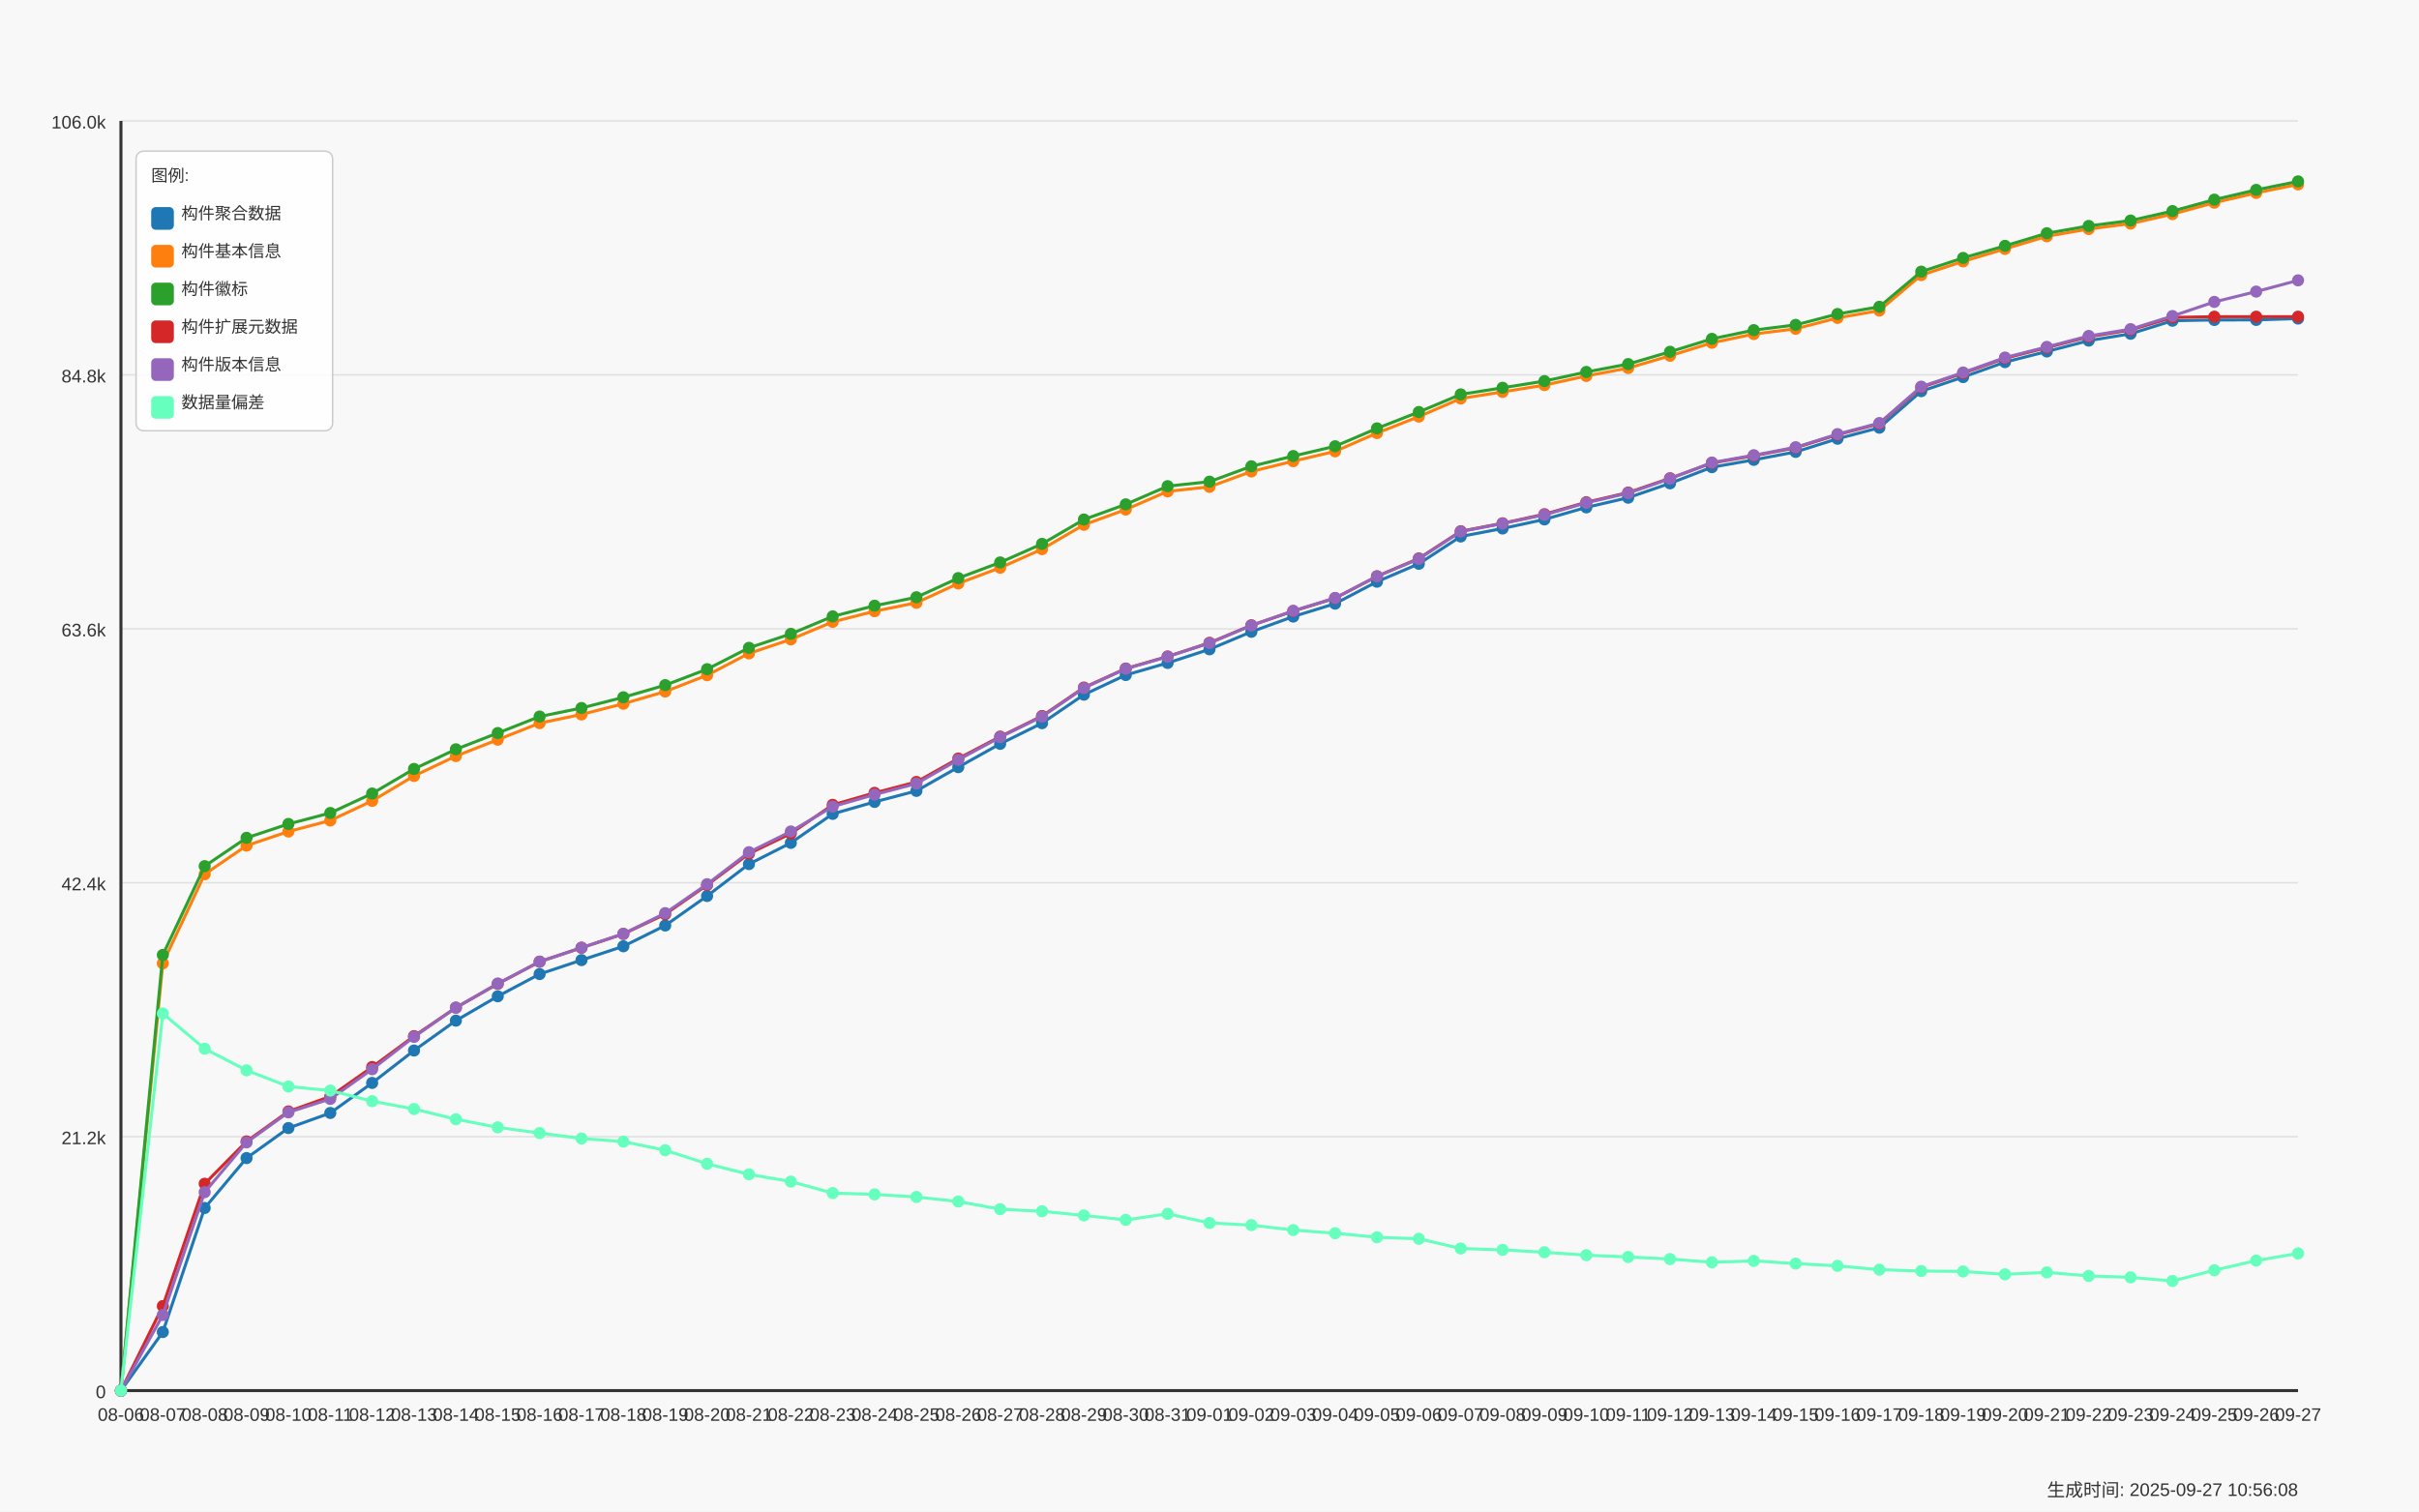
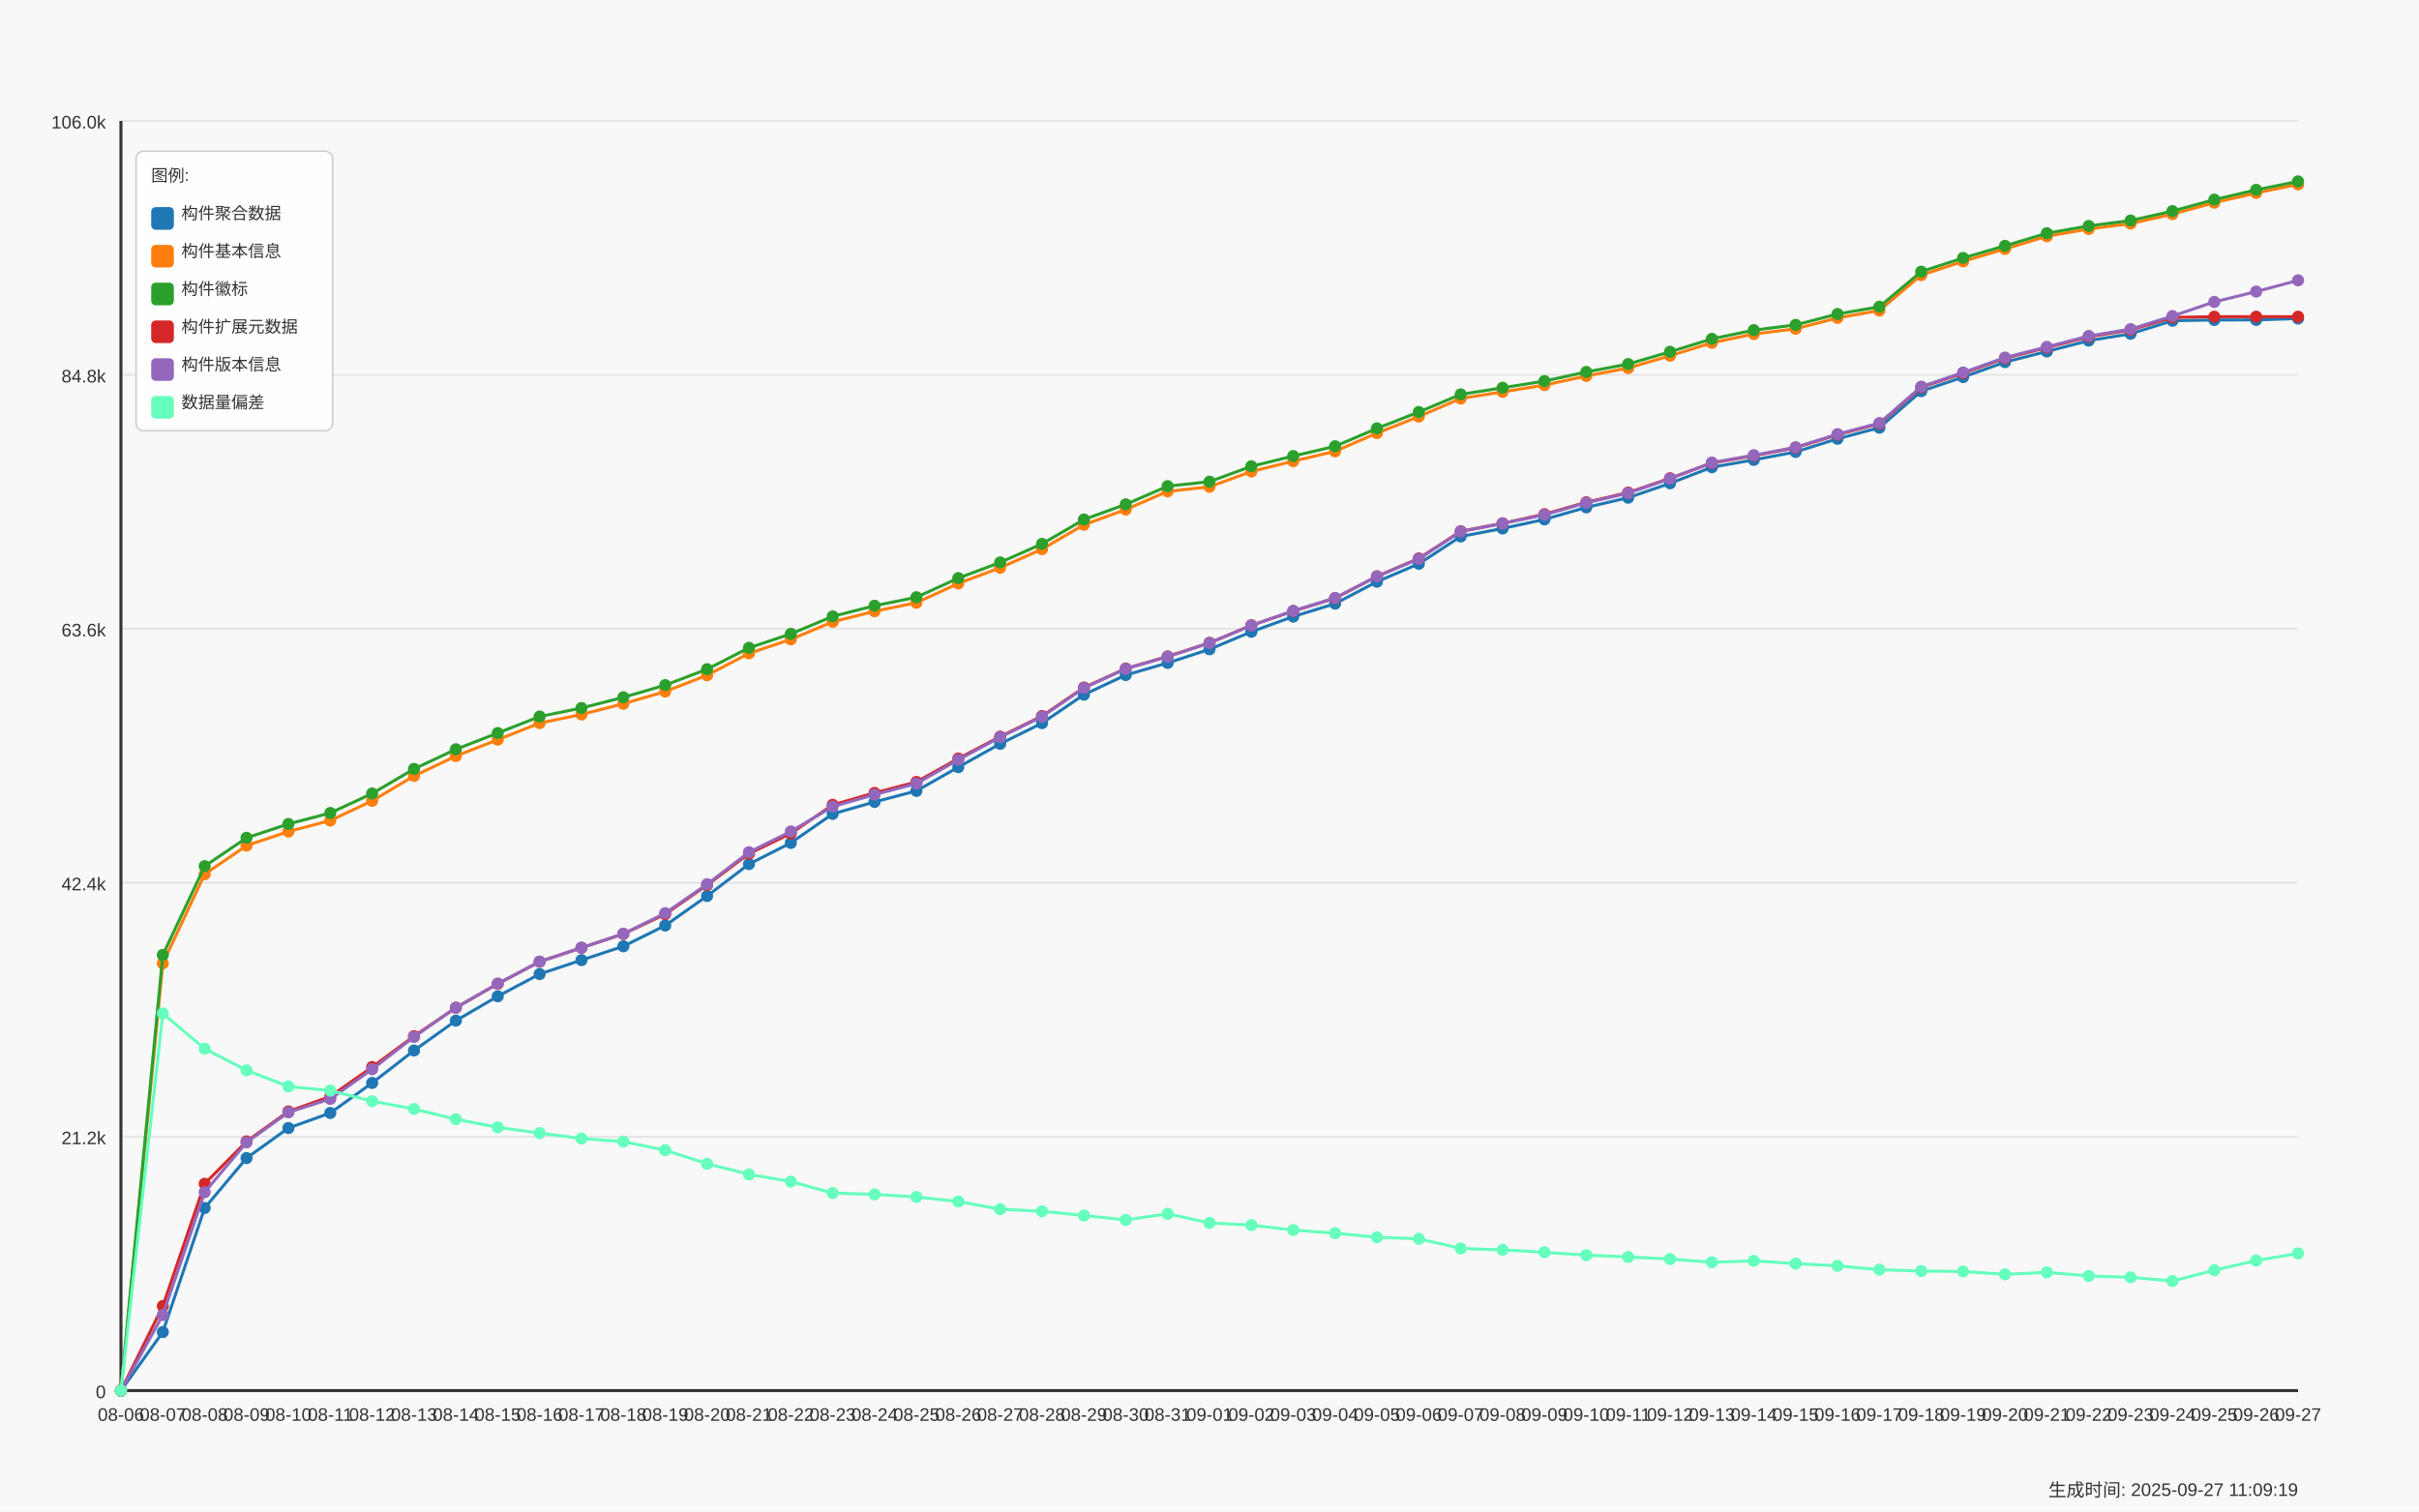
<svg xmlns="http://www.w3.org/2000/svg" width="1600" height="1000" viewBox="0 0 1600 1000">
  <style>
  text {
    font-family: Arial, sans-serif;
    font-size: 12px;
    fill: #333;
  }
  .axis-label { font-size: 14px; }
  .title { font-size: 18px; font-weight: bold; }
  .legend-item { font-size: 11px; }
  .legend-box { fill: white; fill-opacity: 0.85; stroke: #cccccc; stroke-width: 1; rx: 5; }
</style>
  <text x="800.0" y="30" text-anchor="middle" class="title">Daily Data Growth Trend</text>
  <text x="800.0" y="980" text-anchor="middle" class="axis-label">Date</text>
  <g transform="rotate(-90)">
    <text x="-500.0" y="20" text-anchor="middle" class="axis-label">Count</text>
  </g>
  <rect x="0" y="0" width="1600" height="1000" fill="#f8f8f8" />
  <line x1="80" y1="920.0" x2="1520" y2="920.0" stroke="#e0e0e0" stroke-width="1" />
  <text x="70" y="925.0" text-anchor="end">0</text>
  <line x1="80" y1="752.0" x2="1520" y2="752.0" stroke="#e0e0e0" stroke-width="1" />
  <text x="70" y="757.0" text-anchor="end">21.2k</text>
  <line x1="80" y1="584.0" x2="1520" y2="584.0" stroke="#e0e0e0" stroke-width="1" />
  <text x="70" y="589.0" text-anchor="end">42.4k</text>
  <line x1="80" y1="416.0" x2="1520" y2="416.0" stroke="#e0e0e0" stroke-width="1" />
  <text x="70" y="421.0" text-anchor="end">63.6k</text>
  <line x1="80" y1="248.0" x2="1520" y2="248.0" stroke="#e0e0e0" stroke-width="1" />
  <text x="70" y="253.0" text-anchor="end">84.8k</text>
  <line x1="80" y1="80.0" x2="1520" y2="80.0" stroke="#e0e0e0" stroke-width="1" />
  <text x="70" y="85.0" text-anchor="end">106.0k</text>
  <line x1="80" y1="80" x2="80" y2="920" stroke="#333333" stroke-width="2" />
  <line x1="80" y1="920" x2="1520" y2="920" stroke="#333333" stroke-width="2" />
  <circle cx="80.0" cy="920.0" r="4" fill="#1f77b4" />
  <circle cx="107.692" cy="881.271" r="4" fill="#1f77b4" />
  <circle cx="135.385" cy="799.193" r="4" fill="#1f77b4" />
  <circle cx="163.077" cy="766.177" r="4" fill="#1f77b4" />
  <circle cx="190.769" cy="746.305" r="4" fill="#1f77b4" />
  <circle cx="218.462" cy="736.33" r="4" fill="#1f77b4" />
  <circle cx="246.154" cy="716.458" r="4" fill="#1f77b4" />
  <circle cx="273.846" cy="695.01" r="4" fill="#1f77b4" />
  <circle cx="301.538" cy="675.241" r="4" fill="#1f77b4" />
  <circle cx="329.231" cy="659.125" r="4" fill="#1f77b4" />
  <circle cx="356.923" cy="644.428" r="4" fill="#1f77b4" />
  <circle cx="384.615" cy="635.189" r="4" fill="#1f77b4" />
  <circle cx="412.308" cy="626.045" r="4" fill="#1f77b4" />
  <circle cx="440.0" cy="612.299" r="4" fill="#1f77b4" />
  <circle cx="467.692" cy="592.776" r="4" fill="#1f77b4" />
  <circle cx="495.385" cy="571.66" r="4" fill="#1f77b4" />
  <circle cx="523.077" cy="557.644" r="4" fill="#1f77b4" />
  <circle cx="550.769" cy="538.461" r="4" fill="#1f77b4" />
  <circle cx="578.462" cy="530.538" r="4" fill="#1f77b4" />
  <circle cx="606.154" cy="523.241" r="4" fill="#1f77b4" />
  <circle cx="633.846" cy="507.545" r="4" fill="#1f77b4" />
  <circle cx="661.538" cy="492.11" r="4" fill="#1f77b4" />
  <circle cx="689.231" cy="478.442" r="4" fill="#1f77b4" />
  <circle cx="716.923" cy="459.577" r="4" fill="#1f77b4" />
  <circle cx="744.615" cy="446.591" r="4" fill="#1f77b4" />
  <circle cx="772.308" cy="438.588" r="4" fill="#1f77b4" />
  <circle cx="800.0" cy="429.563" r="4" fill="#1f77b4" />
  <circle cx="827.692" cy="417.972" r="4" fill="#1f77b4" />
  <circle cx="855.385" cy="407.909" r="4" fill="#1f77b4" />
  <circle cx="883.077" cy="399.36" r="4" fill="#1f77b4" />
  <circle cx="910.769" cy="384.844" r="4" fill="#1f77b4" />
  <circle cx="938.462" cy="372.999" r="4" fill="#1f77b4" />
  <circle cx="966.154" cy="354.934" r="4" fill="#1f77b4" />
  <circle cx="993.846" cy="349.641" r="4" fill="#1f77b4" />
  <circle cx="1021.538" cy="343.635" r="4" fill="#1f77b4" />
  <circle cx="1049.231" cy="335.672" r="4" fill="#1f77b4" />
  <circle cx="1076.923" cy="329.27" r="4" fill="#1f77b4" />
  <circle cx="1104.615" cy="319.754" r="4" fill="#1f77b4" />
  <circle cx="1132.308" cy="309.082" r="4" fill="#1f77b4" />
  <circle cx="1160.0" cy="304.233" r="4" fill="#1f77b4" />
  <circle cx="1187.692" cy="298.972" r="4" fill="#1f77b4" />
  <circle cx="1215.385" cy="290.264" r="4" fill="#1f77b4" />
  <circle cx="1243.077" cy="282.959" r="4" fill="#1f77b4" />
  <circle cx="1270.769" cy="258.8" r="4" fill="#1f77b4" />
  <circle cx="1298.462" cy="249.467" r="4" fill="#1f77b4" />
  <circle cx="1326.154" cy="239.563" r="4" fill="#1f77b4" />
  <circle cx="1353.846" cy="232.527" r="4" fill="#1f77b4" />
  <circle cx="1381.538" cy="225.348" r="4" fill="#1f77b4" />
  <circle cx="1409.231" cy="220.824" r="4" fill="#1f77b4" />
  <circle cx="1436.923" cy="212.18" r="4" fill="#1f77b4" />
  <circle cx="1464.615" cy="211.688" r="4" fill="#1f77b4" />
  <circle cx="1492.308" cy="211.657" r="4" fill="#1f77b4" />
  <circle cx="1520.0" cy="210.754" r="4" fill="#1f77b4" />
  <path d="M 80.0 920.0 L 107.692 881.271 L 135.385 799.193 L 163.077 766.177 L 190.769 746.305 L 218.462 736.33 L 246.154 716.458 L 273.846 695.01 L 301.538 675.241 L 329.231 659.125 L 356.923 644.428 L 384.615 635.189 L 412.308 626.045 L 440.0 612.299 L 467.692 592.776 L 495.385 571.66 L 523.077 557.644 L 550.769 538.461 L 578.462 530.538 L 606.154 523.241 L 633.846 507.545 L 661.538 492.11 L 689.231 478.442 L 716.923 459.577 L 744.615 446.591 L 772.308 438.588 L 800.0 429.563 L 827.692 417.972 L 855.385 407.909 L 883.077 399.36 L 910.769 384.844 L 938.462 372.999 L 966.154 354.934 L 993.846 349.641 L 1021.538 343.635 L 1049.231 335.672 L 1076.923 329.27 L 1104.615 319.754 L 1132.308 309.082 L 1160.0 304.233 L 1187.692 298.972 L 1215.385 290.264 L 1243.077 282.959 L 1270.769 258.8 L 1298.462 249.467 L 1326.154 239.563 L 1353.846 232.527 L 1381.538 225.348 L 1409.231 220.824 L 1436.923 212.18 L 1464.615 211.688 L 1492.308 211.657 L 1520.0 210.754" fill="none" stroke="#1f77b4" stroke-width="2" />
  <circle cx="80.0" cy="920.0" r="4" fill="#ff7f0e" />
  <circle cx="107.692" cy="637.328" r="4" fill="#ff7f0e" />
  <circle cx="135.385" cy="578.355" r="4" fill="#ff7f0e" />
  <circle cx="163.077" cy="559.442" r="4" fill="#ff7f0e" />
  <circle cx="190.769" cy="550.124" r="4" fill="#ff7f0e" />
  <circle cx="218.462" cy="542.835" r="4" fill="#ff7f0e" />
  <circle cx="246.154" cy="529.841" r="4" fill="#ff7f0e" />
  <circle cx="273.846" cy="513.352" r="4" fill="#ff7f0e" />
  <circle cx="301.538" cy="500.2" r="4" fill="#ff7f0e" />
  <circle cx="329.231" cy="489.361" r="4" fill="#ff7f0e" />
  <circle cx="356.923" cy="478.395" r="4" fill="#ff7f0e" />
  <circle cx="384.615" cy="472.666" r="4" fill="#ff7f0e" />
  <circle cx="412.308" cy="465.575" r="4" fill="#ff7f0e" />
  <circle cx="440.0" cy="457.509" r="4" fill="#ff7f0e" />
  <circle cx="467.692" cy="446.717" r="4" fill="#ff7f0e" />
  <circle cx="495.385" cy="432.273" r="4" fill="#ff7f0e" />
  <circle cx="523.077" cy="423.003" r="4" fill="#ff7f0e" />
  <circle cx="550.769" cy="411.427" r="4" fill="#ff7f0e" />
  <circle cx="578.462" cy="404.383" r="4" fill="#ff7f0e" />
  <circle cx="606.154" cy="398.766" r="4" fill="#ff7f0e" />
  <circle cx="633.846" cy="386.001" r="4" fill="#ff7f0e" />
  <circle cx="661.538" cy="375.614" r="4" fill="#ff7f0e" />
  <circle cx="689.231" cy="363.317" r="4" fill="#ff7f0e" />
  <circle cx="716.923" cy="347.185" r="4" fill="#ff7f0e" />
  <circle cx="744.615" cy="337.106" r="4" fill="#ff7f0e" />
  <circle cx="772.308" cy="325.079" r="4" fill="#ff7f0e" />
  <circle cx="800.0" cy="322.092" r="4" fill="#ff7f0e" />
  <circle cx="827.692" cy="311.918" r="4" fill="#ff7f0e" />
  <circle cx="855.385" cy="305.112" r="4" fill="#ff7f0e" />
  <circle cx="883.077" cy="298.599" r="4" fill="#ff7f0e" />
  <circle cx="910.769" cy="286.492" r="4" fill="#ff7f0e" />
  <circle cx="938.462" cy="275.622" r="4" fill="#ff7f0e" />
  <circle cx="966.154" cy="263.642" r="4" fill="#ff7f0e" />
  <circle cx="993.846" cy="259.268" r="4" fill="#ff7f0e" />
  <circle cx="1021.538" cy="254.783" r="4" fill="#ff7f0e" />
  <circle cx="1049.231" cy="248.738" r="4" fill="#ff7f0e" />
  <circle cx="1076.923" cy="243.493" r="4" fill="#ff7f0e" />
  <circle cx="1104.615" cy="235.355" r="4" fill="#ff7f0e" />
  <circle cx="1132.308" cy="226.774" r="4" fill="#ff7f0e" />
  <circle cx="1160.0" cy="220.99" r="4" fill="#ff7f0e" />
  <circle cx="1187.692" cy="217.528" r="4" fill="#ff7f0e" />
  <circle cx="1215.385" cy="210.318" r="4" fill="#ff7f0e" />
  <circle cx="1243.077" cy="205.445" r="4" fill="#ff7f0e" />
  <circle cx="1270.769" cy="182" r="4" fill="#ff7f0e" />
  <circle cx="1298.462" cy="172.92" r="4" fill="#ff7f0e" />
  <circle cx="1326.154" cy="164.672" r="4" fill="#ff7f0e" />
  <circle cx="1353.846" cy="156.328" r="4" fill="#ff7f0e" />
  <circle cx="1381.538" cy="151.495" r="4" fill="#ff7f0e" />
  <circle cx="1409.231" cy="147.93" r="4" fill="#ff7f0e" />
  <circle cx="1436.923" cy="141.67" r="4" fill="#ff7f0e" />
  <circle cx="1464.615" cy="134.088" r="4" fill="#ff7f0e" />
  <circle cx="1492.308" cy="127.638" r="4" fill="#ff7f0e" />
  <circle cx="1520.0" cy="121.989" r="4" fill="#ff7f0e" />
  <path d="M 80.0 920.0 L 107.692 637.328 L 135.385 578.355 L 163.077 559.442 L 190.769 550.124 L 218.462 542.835 L 246.154 529.841 L 273.846 513.352 L 301.538 500.2 L 329.231 489.361 L 356.923 478.395 L 384.615 472.666 L 412.308 465.575 L 440.0 457.509 L 467.692 446.717 L 495.385 432.273 L 523.077 423.003 L 550.769 411.427 L 578.462 404.383 L 606.154 398.766 L 633.846 386.001 L 661.538 375.614 L 689.231 363.317 L 716.923 347.185 L 744.615 337.106 L 772.308 325.079 L 800.0 322.092 L 827.692 311.918 L 855.385 305.112 L 883.077 298.599 L 910.769 286.492 L 938.462 275.622 L 966.154 263.642 L 993.846 259.268 L 1021.538 254.783 L 1049.231 248.738 L 1076.923 243.493 L 1104.615 235.355 L 1132.308 226.774 L 1160.0 220.99 L 1187.692 217.528 L 1215.385 210.318 L 1243.077 205.445 L 1270.769 182 L 1298.462 172.92 L 1326.154 164.672 L 1353.846 156.328 L 1381.538 151.495 L 1409.231 147.93 L 1436.923 141.67 L 1464.615 134.088 L 1492.308 127.638 L 1520.0 121.989" fill="none" stroke="#ff7f0e" stroke-width="2" />
  <circle cx="80.0" cy="920.0" r="4" fill="#2ca02c" />
  <circle cx="107.692" cy="631.774" r="4" fill="#2ca02c" />
  <circle cx="135.385" cy="573.031" r="4" fill="#2ca02c" />
  <circle cx="163.077" cy="554.3" r="4" fill="#2ca02c" />
  <circle cx="190.769" cy="545.125" r="4" fill="#2ca02c" />
  <circle cx="218.462" cy="537.851" r="4" fill="#2ca02c" />
  <circle cx="246.154" cy="524.992" r="4" fill="#2ca02c" />
  <circle cx="273.846" cy="508.717" r="4" fill="#2ca02c" />
  <circle cx="301.538" cy="495.715" r="4" fill="#2ca02c" />
  <circle cx="329.231" cy="484.963" r="4" fill="#2ca02c" />
  <circle cx="356.923" cy="474.053" r="4" fill="#2ca02c" />
  <circle cx="384.615" cy="468.411" r="4" fill="#2ca02c" />
  <circle cx="412.308" cy="461.32" r="4" fill="#2ca02c" />
  <circle cx="440.0" cy="453.278" r="4" fill="#2ca02c" />
  <circle cx="467.692" cy="442.724" r="4" fill="#2ca02c" />
  <circle cx="495.385" cy="428.589" r="4" fill="#2ca02c" />
  <circle cx="523.077" cy="419.358" r="4" fill="#2ca02c" />
  <circle cx="550.769" cy="407.79" r="4" fill="#2ca02c" />
  <circle cx="578.462" cy="400.738" r="4" fill="#2ca02c" />
  <circle cx="606.154" cy="395.137" r="4" fill="#2ca02c" />
  <circle cx="633.846" cy="382.459" r="4" fill="#2ca02c" />
  <circle cx="661.538" cy="372.096" r="4" fill="#2ca02c" />
  <circle cx="689.231" cy="359.815" r="4" fill="#2ca02c" />
  <circle cx="716.923" cy="343.707" r="4" fill="#2ca02c" />
  <circle cx="744.615" cy="333.66" r="4" fill="#2ca02c" />
  <circle cx="772.308" cy="321.64" r="4" fill="#2ca02c" />
  <circle cx="800.0" cy="318.661" r="4" fill="#2ca02c" />
  <circle cx="827.692" cy="308.495" r="4" fill="#2ca02c" />
  <circle cx="855.385" cy="301.713" r="4" fill="#2ca02c" />
  <circle cx="883.077" cy="295.24" r="4" fill="#2ca02c" />
  <circle cx="910.769" cy="283.41" r="4" fill="#2ca02c" />
  <circle cx="938.462" cy="272.571" r="4" fill="#2ca02c" />
  <circle cx="966.154" cy="260.924" r="4" fill="#2ca02c" />
  <circle cx="993.846" cy="256.55" r="4" fill="#2ca02c" />
  <circle cx="1021.538" cy="252.121" r="4" fill="#2ca02c" />
  <circle cx="1049.231" cy="246.084" r="4" fill="#2ca02c" />
  <circle cx="1076.923" cy="240.862" r="4" fill="#2ca02c" />
  <circle cx="1104.615" cy="232.725" r="4" fill="#2ca02c" />
  <circle cx="1132.308" cy="224.184" r="4" fill="#2ca02c" />
  <circle cx="1160.0" cy="218.407" r="4" fill="#2ca02c" />
  <circle cx="1187.692" cy="214.945" r="4" fill="#2ca02c" />
  <circle cx="1215.385" cy="207.743" r="4" fill="#2ca02c" />
  <circle cx="1243.077" cy="202.949" r="4" fill="#2ca02c" />
  <circle cx="1270.769" cy="179.71" r="4" fill="#2ca02c" />
  <circle cx="1298.462" cy="170.646" r="4" fill="#2ca02c" />
  <circle cx="1326.154" cy="162.643" r="4" fill="#2ca02c" />
  <circle cx="1353.846" cy="154.308" r="4" fill="#2ca02c" />
  <circle cx="1381.538" cy="149.475" r="4" fill="#2ca02c" />
  <circle cx="1409.231" cy="145.909" r="4" fill="#2ca02c" />
  <circle cx="1436.923" cy="139.666" r="4" fill="#2ca02c" />
  <circle cx="1464.615" cy="132.083" r="4" fill="#2ca02c" />
  <circle cx="1492.308" cy="125.633" r="4" fill="#2ca02c" />
  <circle cx="1520.0" cy="120" r="4" fill="#2ca02c" />
  <path d="M 80.0 920.0 L 107.692 631.774 L 135.385 573.031 L 163.077 554.3 L 190.769 545.125 L 218.462 537.851 L 246.154 524.992 L 273.846 508.717 L 301.538 495.715 L 329.231 484.963 L 356.923 474.053 L 384.615 468.411 L 412.308 461.32 L 440.0 453.278 L 467.692 442.724 L 495.385 428.589 L 523.077 419.358 L 550.769 407.79 L 578.462 400.738 L 606.154 395.137 L 633.846 382.459 L 661.538 372.096 L 689.231 359.815 L 716.923 343.707 L 744.615 333.66 L 772.308 321.64 L 800.0 318.661 L 827.692 308.495 L 855.385 301.713 L 883.077 295.24 L 910.769 283.41 L 938.462 272.571 L 966.154 260.924 L 993.846 256.55 L 1021.538 252.121 L 1049.231 246.084 L 1076.923 240.862 L 1104.615 232.725 L 1132.308 224.184 L 1160.0 218.407 L 1187.692 214.945 L 1215.385 207.743 L 1243.077 202.949 L 1270.769 179.71 L 1298.462 170.646 L 1326.154 162.643 L 1353.846 154.308 L 1381.538 149.475 L 1409.231 145.909 L 1436.923 139.666 L 1464.615 132.083 L 1492.308 125.633 L 1520.0 120" fill="none" stroke="#2ca02c" stroke-width="2" />
  <circle cx="80.0" cy="920.0" r="4" fill="#d62728" />
  <circle cx="107.692" cy="864.077" r="4" fill="#d62728" />
  <circle cx="135.385" cy="783.141" r="4" fill="#d62728" />
  <circle cx="163.077" cy="755.132" r="4" fill="#d62728" />
  <circle cx="190.769" cy="735.3" r="4" fill="#d62728" />
  <circle cx="218.462" cy="725.412" r="4" fill="#d62728" />
  <circle cx="246.154" cy="705.944" r="4" fill="#d62728" />
  <circle cx="273.846" cy="685.494" r="4" fill="#d62728" />
  <circle cx="301.538" cy="666.668" r="4" fill="#d62728" />
  <circle cx="329.231" cy="650.893" r="4" fill="#d62728" />
  <circle cx="356.923" cy="636.243" r="4" fill="#d62728" />
  <circle cx="384.615" cy="627.02" r="4" fill="#d62728" />
  <circle cx="412.308" cy="617.884" r="4" fill="#d62728" />
  <circle cx="440.0" cy="604.819" r="4" fill="#d62728" />
  <circle cx="467.692" cy="585.526" r="4" fill="#d62728" />
  <circle cx="495.385" cy="564.767" r="4" fill="#d62728" />
  <circle cx="523.077" cy="551.416" r="4" fill="#d62728" />
  <circle cx="550.769" cy="532.471" r="4" fill="#d62728" />
  <circle cx="578.462" cy="524.548" r="4" fill="#d62728" />
  <circle cx="606.154" cy="517.33" r="4" fill="#d62728" />
  <circle cx="633.846" cy="501.824" r="4" fill="#d62728" />
  <circle cx="661.538" cy="487.324" r="4" fill="#d62728" />
  <circle cx="689.231" cy="473.712" r="4" fill="#d62728" />
  <circle cx="716.923" cy="454.863" r="4" fill="#d62728" />
  <circle cx="744.615" cy="442.304" r="4" fill="#d62728" />
  <circle cx="772.308" cy="434.302" r="4" fill="#d62728" />
  <circle cx="800.0" cy="425.269" r="4" fill="#d62728" />
  <circle cx="827.692" cy="413.677" r="4" fill="#d62728" />
  <circle cx="855.385" cy="404.288" r="4" fill="#d62728" />
  <circle cx="883.077" cy="395.755" r="4" fill="#d62728" />
  <circle cx="910.769" cy="381.271" r="4" fill="#d62728" />
  <circle cx="938.462" cy="369.433" r="4" fill="#d62728" />
  <circle cx="966.154" cy="351.463" r="4" fill="#d62728" />
  <circle cx="993.846" cy="346.194" r="4" fill="#d62728" />
  <circle cx="1021.538" cy="340.189" r="4" fill="#d62728" />
  <circle cx="1049.231" cy="332.281" r="4" fill="#d62728" />
  <circle cx="1076.923" cy="325.871" r="4" fill="#d62728" />
  <circle cx="1104.615" cy="316.403" r="4" fill="#d62728" />
  <circle cx="1132.308" cy="306.324" r="4" fill="#d62728" />
  <circle cx="1160.0" cy="301.499" r="4" fill="#d62728" />
  <circle cx="1187.692" cy="296.238" r="4" fill="#d62728" />
  <circle cx="1215.385" cy="287.554" r="4" fill="#d62728" />
  <circle cx="1243.077" cy="280.32" r="4" fill="#d62728" />
  <circle cx="1270.769" cy="256.233" r="4" fill="#d62728" />
  <circle cx="1298.462" cy="246.923" r="4" fill="#d62728" />
  <circle cx="1326.154" cy="237.019" r="4" fill="#d62728" />
  <circle cx="1353.846" cy="229.975" r="4" fill="#d62728" />
  <circle cx="1381.538" cy="222.797" r="4" fill="#d62728" />
  <circle cx="1409.231" cy="218.281" r="4" fill="#d62728" />
  <circle cx="1436.923" cy="210.001" r="4" fill="#d62728" />
  <circle cx="1464.615" cy="209.517" r="4" fill="#d62728" />
  <circle cx="1492.308" cy="209.517" r="4" fill="#d62728" />
  <circle cx="1520.0" cy="209.517" r="4" fill="#d62728" />
  <path d="M 80.0 920.0 L 107.692 864.077 L 135.385 783.141 L 163.077 755.132 L 190.769 735.3 L 218.462 725.412 L 246.154 705.944 L 273.846 685.494 L 301.538 666.668 L 329.231 650.893 L 356.923 636.243 L 384.615 627.02 L 412.308 617.884 L 440.0 604.819 L 467.692 585.526 L 495.385 564.767 L 523.077 551.416 L 550.769 532.471 L 578.462 524.548 L 606.154 517.33 L 633.846 501.824 L 661.538 487.324 L 689.231 473.712 L 716.923 454.863 L 744.615 442.304 L 772.308 434.302 L 800.0 425.269 L 827.692 413.677 L 855.385 404.288 L 883.077 395.755 L 910.769 381.271 L 938.462 369.433 L 966.154 351.463 L 993.846 346.194 L 1021.538 340.189 L 1049.231 332.281 L 1076.923 325.871 L 1104.615 316.403 L 1132.308 306.324 L 1160.0 301.499 L 1187.692 296.238 L 1215.385 287.554 L 1243.077 280.32 L 1270.769 256.233 L 1298.462 246.923 L 1326.154 237.019 L 1353.846 229.975 L 1381.538 222.797 L 1409.231 218.281 L 1436.923 210.001 L 1464.615 209.517 L 1492.308 209.517 L 1520.0 209.517" fill="none" stroke="#d62728" stroke-width="2" />
  <circle cx="80.0" cy="920.0" r="4" fill="#9467bd" />
  <circle cx="107.692" cy="869.98" r="4" fill="#9467bd" />
  <circle cx="135.385" cy="788.735" r="4" fill="#9467bd" />
  <circle cx="163.077" cy="755.797" r="4" fill="#9467bd" />
  <circle cx="190.769" cy="735.902" r="4" fill="#9467bd" />
  <circle cx="218.462" cy="727.028" r="4" fill="#9467bd" />
  <circle cx="246.154" cy="707.394" r="4" fill="#9467bd" />
  <circle cx="273.846" cy="686.001" r="4" fill="#9467bd" />
  <circle cx="301.538" cy="666.644" r="4" fill="#9467bd" />
  <circle cx="329.231" cy="650.695" r="4" fill="#9467bd" />
  <circle cx="356.923" cy="636.211" r="4" fill="#9467bd" />
  <circle cx="384.615" cy="626.98" r="4" fill="#9467bd" />
  <circle cx="412.308" cy="617.781" r="4" fill="#9467bd" />
  <circle cx="440.0" cy="604.114" r="4" fill="#9467bd" />
  <circle cx="467.692" cy="584.963" r="4" fill="#9467bd" />
  <circle cx="495.385" cy="563.8" r="4" fill="#9467bd" />
  <circle cx="523.077" cy="550.085" r="4" fill="#9467bd" />
  <circle cx="550.769" cy="533.62" r="4" fill="#9467bd" />
  <circle cx="578.462" cy="525.689" r="4" fill="#9467bd" />
  <circle cx="606.154" cy="518.392" r="4" fill="#9467bd" />
  <circle cx="633.846" cy="502.656" r="4" fill="#9467bd" />
  <circle cx="661.538" cy="487.705" r="4" fill="#9467bd" />
  <circle cx="689.231" cy="474.108" r="4" fill="#9467bd" />
  <circle cx="716.923" cy="455.187" r="4" fill="#9467bd" />
  <circle cx="744.615" cy="442.447" r="4" fill="#9467bd" />
  <circle cx="772.308" cy="434.468" r="4" fill="#9467bd" />
  <circle cx="800.0" cy="425.435" r="4" fill="#9467bd" />
  <circle cx="827.692" cy="413.828" r="4" fill="#9467bd" />
  <circle cx="855.385" cy="404.13" r="4" fill="#9467bd" />
  <circle cx="883.077" cy="395.596" r="4" fill="#9467bd" />
  <circle cx="910.769" cy="381.311" r="4" fill="#9467bd" />
  <circle cx="938.462" cy="369.742" r="4" fill="#9467bd" />
  <circle cx="966.154" cy="351.669" r="4" fill="#9467bd" />
  <circle cx="993.846" cy="346.353" r="4" fill="#9467bd" />
  <circle cx="1021.538" cy="340.593" r="4" fill="#9467bd" />
  <circle cx="1049.231" cy="332.661" r="4" fill="#9467bd" />
  <circle cx="1076.923" cy="326.228" r="4" fill="#9467bd" />
  <circle cx="1104.615" cy="316.688" r="4" fill="#9467bd" />
  <circle cx="1132.308" cy="306.015" r="4" fill="#9467bd" />
  <circle cx="1160.0" cy="301.166" r="4" fill="#9467bd" />
  <circle cx="1187.692" cy="295.905" r="4" fill="#9467bd" />
  <circle cx="1215.385" cy="287.213" r="4" fill="#9467bd" />
  <circle cx="1243.077" cy="279.892" r="4" fill="#9467bd" />
  <circle cx="1270.769" cy="255.797" r="4" fill="#9467bd" />
  <circle cx="1298.462" cy="246.44" r="4" fill="#9467bd" />
  <circle cx="1326.154" cy="236.544" r="4" fill="#9467bd" />
  <circle cx="1353.846" cy="229.5" r="4" fill="#9467bd" />
  <circle cx="1381.538" cy="222.258" r="4" fill="#9467bd" />
  <circle cx="1409.231" cy="217.758" r="4" fill="#9467bd" />
  <circle cx="1436.923" cy="209.09" r="4" fill="#9467bd" />
  <circle cx="1464.615" cy="199.732" r="4" fill="#9467bd" />
  <circle cx="1492.308" cy="192.91" r="4" fill="#9467bd" />
  <circle cx="1520.0" cy="185.478" r="4" fill="#9467bd" />
  <path d="M 80.0 920.0 L 107.692 869.98 L 135.385 788.735 L 163.077 755.797 L 190.769 735.902 L 218.462 727.028 L 246.154 707.394 L 273.846 686.001 L 301.538 666.644 L 329.231 650.695 L 356.923 636.211 L 384.615 626.98 L 412.308 617.781 L 440.0 604.114 L 467.692 584.963 L 495.385 563.8 L 523.077 550.085 L 550.769 533.62 L 578.462 525.689 L 606.154 518.392 L 633.846 502.656 L 661.538 487.705 L 689.231 474.108 L 716.923 455.187 L 744.615 442.447 L 772.308 434.468 L 800.0 425.435 L 827.692 413.828 L 855.385 404.13 L 883.077 395.596 L 910.769 381.311 L 938.462 369.742 L 966.154 351.669 L 993.846 346.353 L 1021.538 340.593 L 1049.231 332.661 L 1076.923 326.228 L 1104.615 316.688 L 1132.308 306.015 L 1160.0 301.166 L 1187.692 295.905 L 1215.385 287.213 L 1243.077 279.892 L 1270.769 255.797 L 1298.462 246.44 L 1326.154 236.544 L 1353.846 229.5 L 1381.538 222.258 L 1409.231 217.758 L 1436.923 209.09 L 1464.615 199.732 L 1492.308 192.91 L 1520.0 185.478" fill="none" stroke="#9467bd" stroke-width="2" />
  <circle cx="80.0" cy="920.0" r="4" fill="#66ffbd" />
  <circle cx="107.692" cy="670.503" r="4" fill="#66ffbd" />
  <circle cx="135.385" cy="693.837" r="4" fill="#66ffbd" />
  <circle cx="163.077" cy="708.123" r="4" fill="#66ffbd" />
  <circle cx="190.769" cy="718.819" r="4" fill="#66ffbd" />
  <circle cx="218.462" cy="721.521" r="4" fill="#66ffbd" />
  <circle cx="246.154" cy="728.533" r="4" fill="#66ffbd" />
  <circle cx="273.846" cy="733.707" r="4" fill="#66ffbd" />
  <circle cx="301.538" cy="740.474" r="4" fill="#66ffbd" />
  <circle cx="329.231" cy="745.838" r="4" fill="#66ffbd" />
  <circle cx="356.923" cy="749.625" r="4" fill="#66ffbd" />
  <circle cx="384.615" cy="753.222" r="4" fill="#66ffbd" />
  <circle cx="412.308" cy="755.275" r="4" fill="#66ffbd" />
  <circle cx="440.0" cy="760.979" r="4" fill="#66ffbd" />
  <circle cx="467.692" cy="769.948" r="4" fill="#66ffbd" />
  <circle cx="495.385" cy="776.929" r="4" fill="#66ffbd" />
  <circle cx="523.077" cy="781.715" r="4" fill="#66ffbd" />
  <circle cx="550.769" cy="789.329" r="4" fill="#66ffbd" />
  <circle cx="578.462" cy="790.2" r="4" fill="#66ffbd" />
  <circle cx="606.154" cy="791.896" r="4" fill="#66ffbd" />
  <circle cx="633.846" cy="794.915" r="4" fill="#66ffbd" />
  <circle cx="661.538" cy="799.986" r="4" fill="#66ffbd" />
  <circle cx="689.231" cy="801.372" r="4" fill="#66ffbd" />
  <circle cx="716.923" cy="804.13" r="4" fill="#66ffbd" />
  <circle cx="744.615" cy="807.069" r="4" fill="#66ffbd" />
  <circle cx="772.308" cy="803.052" r="4" fill="#66ffbd" />
  <circle cx="800.0" cy="809.098" r="4" fill="#66ffbd" />
  <circle cx="827.692" cy="810.524" r="4" fill="#66ffbd" />
  <circle cx="855.385" cy="813.804" r="4" fill="#66ffbd" />
  <circle cx="883.077" cy="815.88" r="4" fill="#66ffbd" />
  <circle cx="910.769" cy="818.566" r="4" fill="#66ffbd" />
  <circle cx="938.462" cy="819.572" r="4" fill="#66ffbd" />
  <circle cx="966.154" cy="825.99" r="4" fill="#66ffbd" />
  <circle cx="993.846" cy="826.909" r="4" fill="#66ffbd" />
  <circle cx="1021.538" cy="828.486" r="4" fill="#66ffbd" />
  <circle cx="1049.231" cy="830.411" r="4" fill="#66ffbd" />
  <circle cx="1076.923" cy="831.592" r="4" fill="#66ffbd" />
  <circle cx="1104.615" cy="832.97" r="4" fill="#66ffbd" />
  <circle cx="1132.308" cy="835.102" r="4" fill="#66ffbd" />
  <circle cx="1160.0" cy="834.175" r="4" fill="#66ffbd" />
  <circle cx="1187.692" cy="835.973" r="4" fill="#66ffbd" />
  <circle cx="1215.385" cy="837.479" r="4" fill="#66ffbd" />
  <circle cx="1243.077" cy="839.99" r="4" fill="#66ffbd" />
  <circle cx="1270.769" cy="840.91" r="4" fill="#66ffbd" />
  <circle cx="1298.462" cy="841.179" r="4" fill="#66ffbd" />
  <circle cx="1326.154" cy="843.081" r="4" fill="#66ffbd" />
  <circle cx="1353.846" cy="841.781" r="4" fill="#66ffbd" />
  <circle cx="1381.538" cy="844.126" r="4" fill="#66ffbd" />
  <circle cx="1409.231" cy="845.085" r="4" fill="#66ffbd" />
  <circle cx="1436.923" cy="847.486" r="4" fill="#66ffbd" />
  <circle cx="1464.615" cy="840.395" r="4" fill="#66ffbd" />
  <circle cx="1492.308" cy="833.977" r="4" fill="#66ffbd" />
  <circle cx="1520.0" cy="829.246" r="4" fill="#66ffbd" />
  <path d="M 80.0 920.0 L 107.692 670.503 L 135.385 693.837 L 163.077 708.123 L 190.769 718.819 L 218.462 721.521 L 246.154 728.533 L 273.846 733.707 L 301.538 740.474 L 329.231 745.838 L 356.923 749.625 L 384.615 753.222 L 412.308 755.275 L 440.0 760.979 L 467.692 769.948 L 495.385 776.929 L 523.077 781.715 L 550.769 789.329 L 578.462 790.2 L 606.154 791.896 L 633.846 794.915 L 661.538 799.986 L 689.231 801.372 L 716.923 804.13 L 744.615 807.069 L 772.308 803.052 L 800.0 809.098 L 827.692 810.524 L 855.385 813.804 L 883.077 815.88 L 910.769 818.566 L 938.462 819.572 L 966.154 825.99 L 993.846 826.909 L 1021.538 828.486 L 1049.231 830.411 L 1076.923 831.592 L 1104.615 832.97 L 1132.308 835.102 L 1160.0 834.175 L 1187.692 835.973 L 1215.385 837.479 L 1243.077 839.99 L 1270.769 840.91 L 1298.462 841.179 L 1326.154 843.081 L 1353.846 841.781 L 1381.538 844.126 L 1409.231 845.085 L 1436.923 847.486 L 1464.615 840.395 L 1492.308 833.977 L 1520.0 829.246" fill="none" stroke="#66ffbd" stroke-width="2" />
  <text x="80.0" y="940" text-anchor="middle">08-06</text>
  <text x="107.692" y="940" text-anchor="middle">08-07</text>
  <text x="135.385" y="940" text-anchor="middle">08-08</text>
  <text x="163.077" y="940" text-anchor="middle">08-09</text>
  <text x="190.769" y="940" text-anchor="middle">08-10</text>
  <text x="218.462" y="940" text-anchor="middle">08-11</text>
  <text x="246.154" y="940" text-anchor="middle">08-12</text>
  <text x="273.846" y="940" text-anchor="middle">08-13</text>
  <text x="301.538" y="940" text-anchor="middle">08-14</text>
  <text x="329.231" y="940" text-anchor="middle">08-15</text>
  <text x="356.923" y="940" text-anchor="middle">08-16</text>
  <text x="384.615" y="940" text-anchor="middle">08-17</text>
  <text x="412.308" y="940" text-anchor="middle">08-18</text>
  <text x="440.0" y="940" text-anchor="middle">08-19</text>
  <text x="467.692" y="940" text-anchor="middle">08-20</text>
  <text x="495.385" y="940" text-anchor="middle">08-21</text>
  <text x="523.077" y="940" text-anchor="middle">08-22</text>
  <text x="550.769" y="940" text-anchor="middle">08-23</text>
  <text x="578.462" y="940" text-anchor="middle">08-24</text>
  <text x="606.154" y="940" text-anchor="middle">08-25</text>
  <text x="633.846" y="940" text-anchor="middle">08-26</text>
  <text x="661.538" y="940" text-anchor="middle">08-27</text>
  <text x="689.231" y="940" text-anchor="middle">08-28</text>
  <text x="716.923" y="940" text-anchor="middle">08-29</text>
  <text x="744.615" y="940" text-anchor="middle">08-30</text>
  <text x="772.308" y="940" text-anchor="middle">08-31</text>
  <text x="800.0" y="940" text-anchor="middle">09-01</text>
  <text x="827.692" y="940" text-anchor="middle">09-02</text>
  <text x="855.385" y="940" text-anchor="middle">09-03</text>
  <text x="883.077" y="940" text-anchor="middle">09-04</text>
  <text x="910.769" y="940" text-anchor="middle">09-05</text>
  <text x="938.462" y="940" text-anchor="middle">09-06</text>
  <text x="966.154" y="940" text-anchor="middle">09-07</text>
  <text x="993.846" y="940" text-anchor="middle">09-08</text>
  <text x="1021.538" y="940" text-anchor="middle">09-09</text>
  <text x="1049.231" y="940" text-anchor="middle">09-10</text>
  <text x="1076.923" y="940" text-anchor="middle">09-11</text>
  <text x="1104.615" y="940" text-anchor="middle">09-12</text>
  <text x="1132.308" y="940" text-anchor="middle">09-13</text>
  <text x="1160.0" y="940" text-anchor="middle">09-14</text>
  <text x="1187.692" y="940" text-anchor="middle">09-15</text>
  <text x="1215.385" y="940" text-anchor="middle">09-16</text>
  <text x="1243.077" y="940" text-anchor="middle">09-17</text>
  <text x="1270.769" y="940" text-anchor="middle">09-18</text>
  <text x="1298.462" y="940" text-anchor="middle">09-19</text>
  <text x="1326.154" y="940" text-anchor="middle">09-20</text>
  <text x="1353.846" y="940" text-anchor="middle">09-21</text>
  <text x="1381.538" y="940" text-anchor="middle">09-22</text>
  <text x="1409.231" y="940" text-anchor="middle">09-23</text>
  <text x="1436.923" y="940" text-anchor="middle">09-24</text>
  <text x="1464.615" y="940" text-anchor="middle">09-25</text>
  <text x="1492.308" y="940" text-anchor="middle">09-26</text>
  <text x="1520.0" y="940" text-anchor="middle">09-27</text>
  <rect x="90" y="100" width="130" height="185" class="legend-box" />
  <text x="100" y="120" class="legend-item">图例:</text>
  <rect x="100" y="137" width="15" height="15" fill="#1f77b4" rx="3" />
  <text x="120" y="145" class="legend-item">构件聚合数据</text>
  <rect x="100" y="162" width="15" height="15" fill="#ff7f0e" rx="3" />
  <text x="120" y="170" class="legend-item">构件基本信息</text>
  <rect x="100" y="187" width="15" height="15" fill="#2ca02c" rx="3" />
  <text x="120" y="195" class="legend-item">构件徽标</text>
  <rect x="100" y="212" width="15" height="15" fill="#d62728" rx="3" />
  <text x="120" y="220" class="legend-item">构件扩展元数据</text>
  <rect x="100" y="237" width="15" height="15" fill="#9467bd" rx="3" />
  <text x="120" y="245" class="legend-item">构件版本信息</text>
  <rect x="100" y="262" width="15" height="15" fill="#66ffbd" rx="3" />
  <text x="120" y="270" class="legend-item">数据量偏差</text>
-   <text x="1520" y="990" text-anchor="end" font-size="10" fill="#666">生成时间: 2025-09-27 10:56:08</text>
+   <text x="1520" y="990" text-anchor="end" font-size="10" fill="#666">生成时间: 2025-09-27 11:09:19</text>
</svg>
